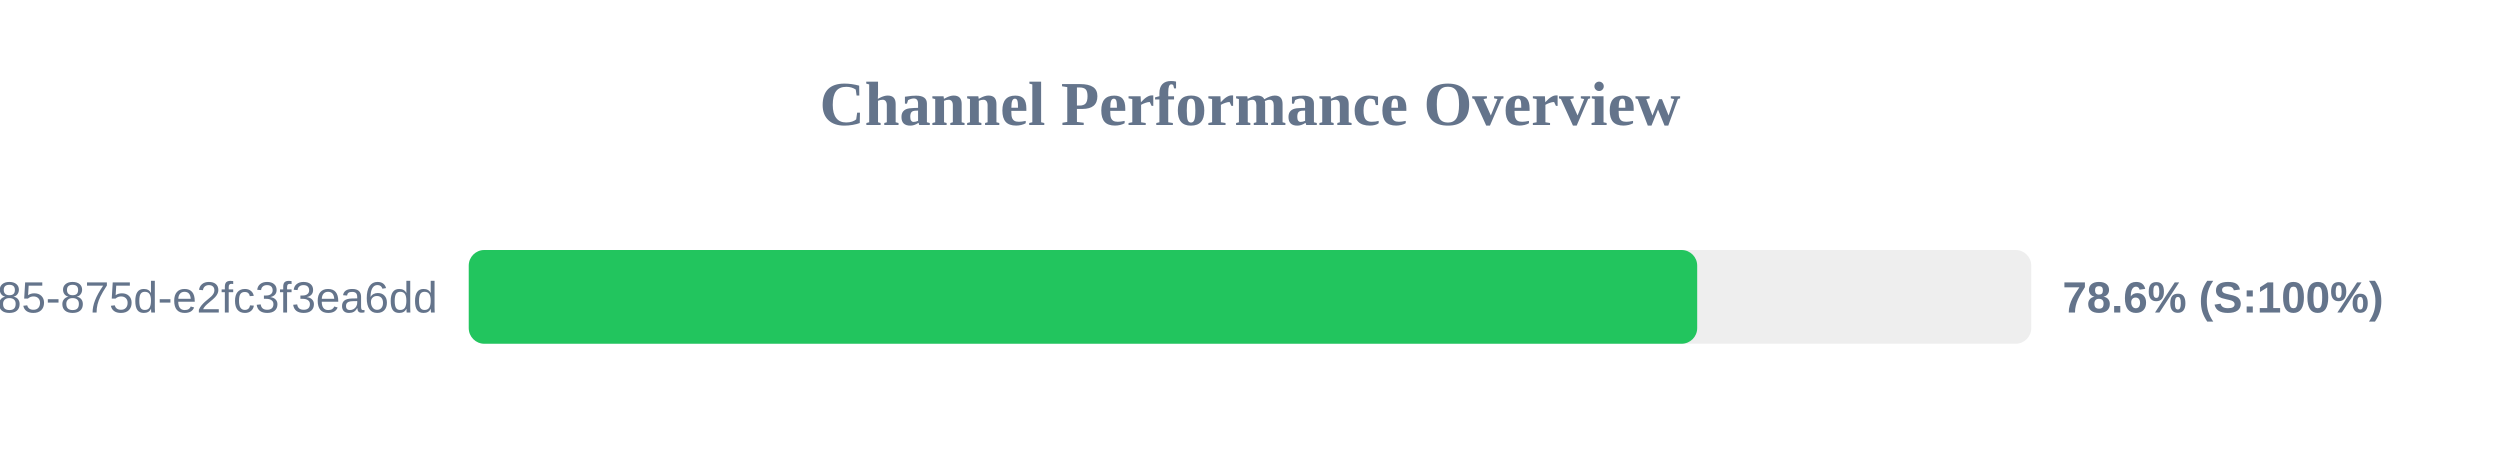
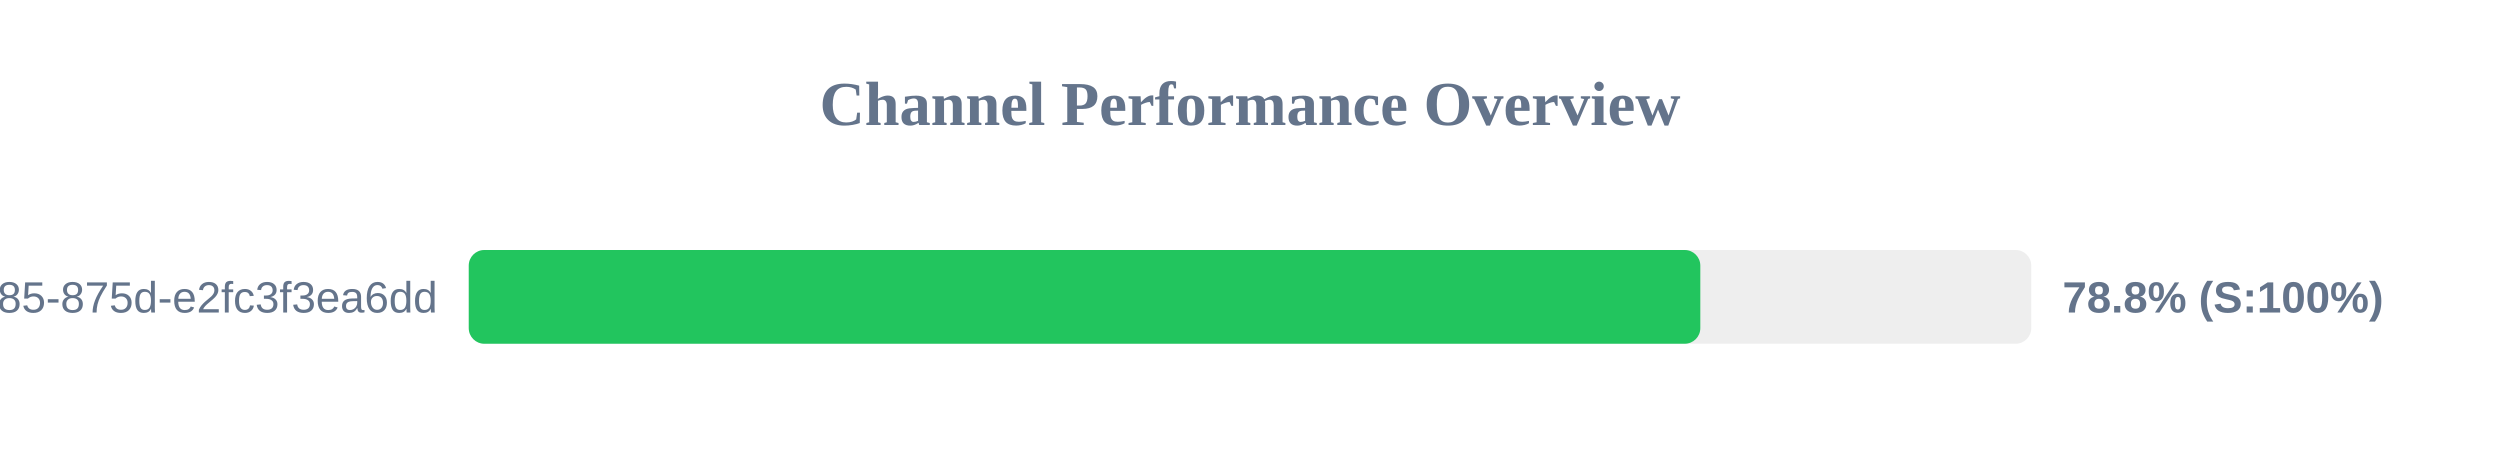
<svg xmlns="http://www.w3.org/2000/svg" width="800" height="150" version="1.1">
  <style>
        .row { font: 14px Arial; fill: #64748b; }
        .score { font: bold 14px Arial; fill: #64748b; }
    </style>
  <text x="400" y="40" text-anchor="middle" font-size="20px" font-weight="bold" fill="#64748b">Channel Performance Overview</text>
  <rect x="150" y="80" width="500" height="30" fill="#eee" rx="5" />
-   <rect x="150" y="80" width="393.1" height="30" fill="#22c55e" rx="5" />
+   <rect x="150" y="80" width="394.1" height="30" fill="#22c55e" rx="5" />
  <text x="140" y="100" text-anchor="end" class="row">?uuid=1045aedf-053c-4585-875d-e2fc3f3ea6dd</text>
-   <text x="660" y="100" text-anchor="start" class="score">78.6% (S:100%)</text>
+   <text x="660" y="100" text-anchor="start" class="score">78.8% (S:100%)</text>
</svg>
